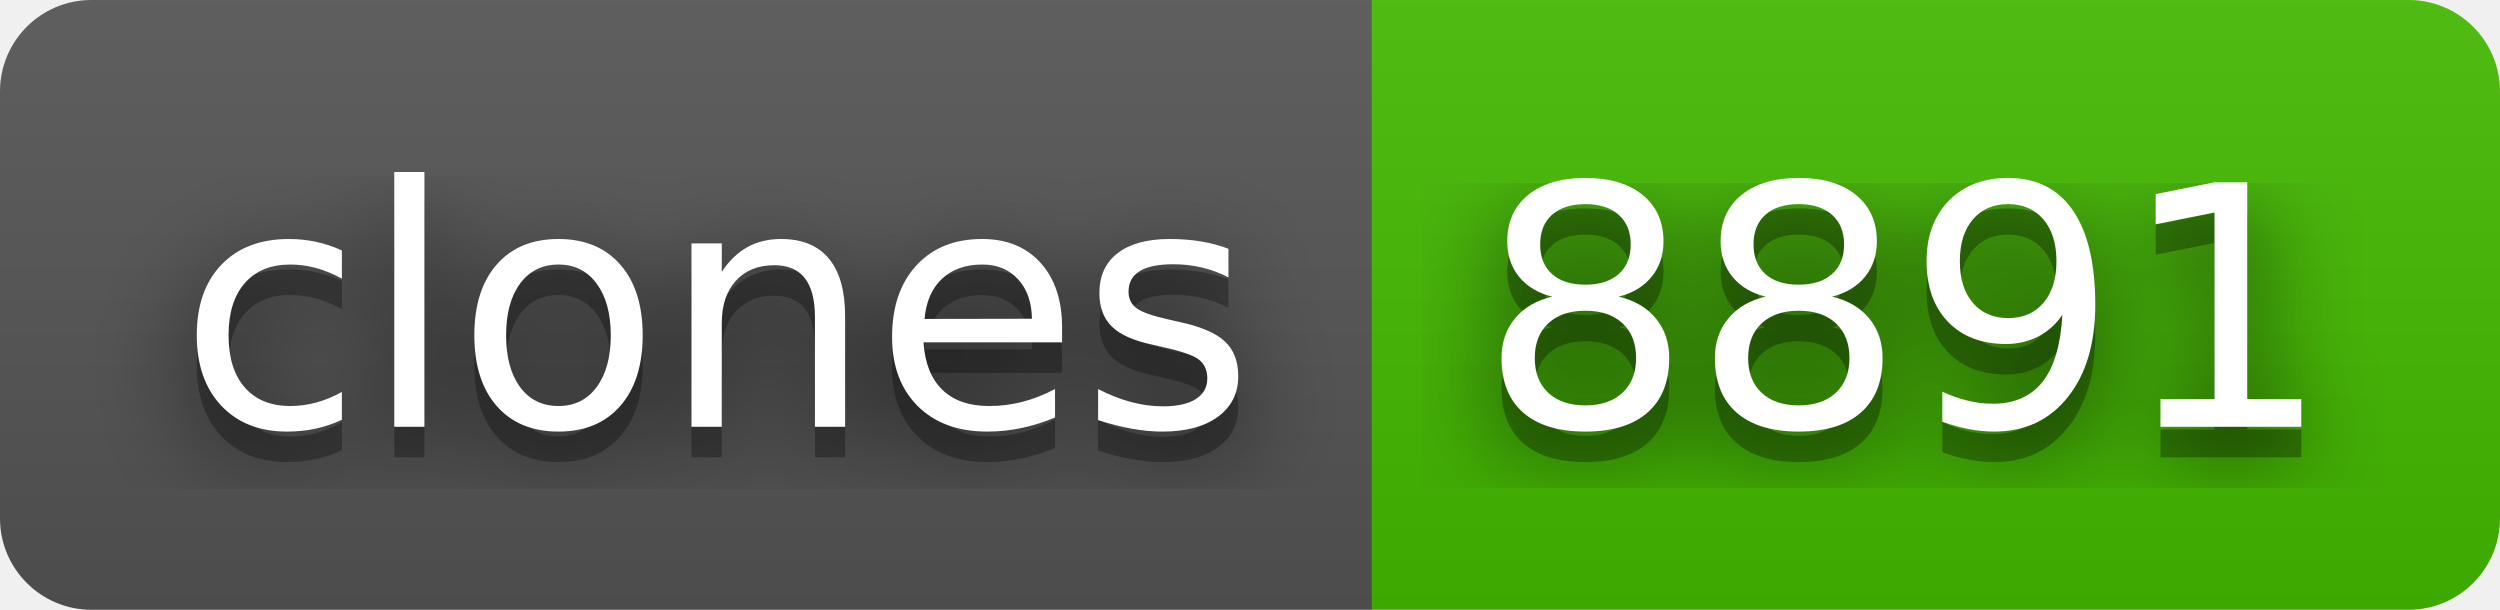
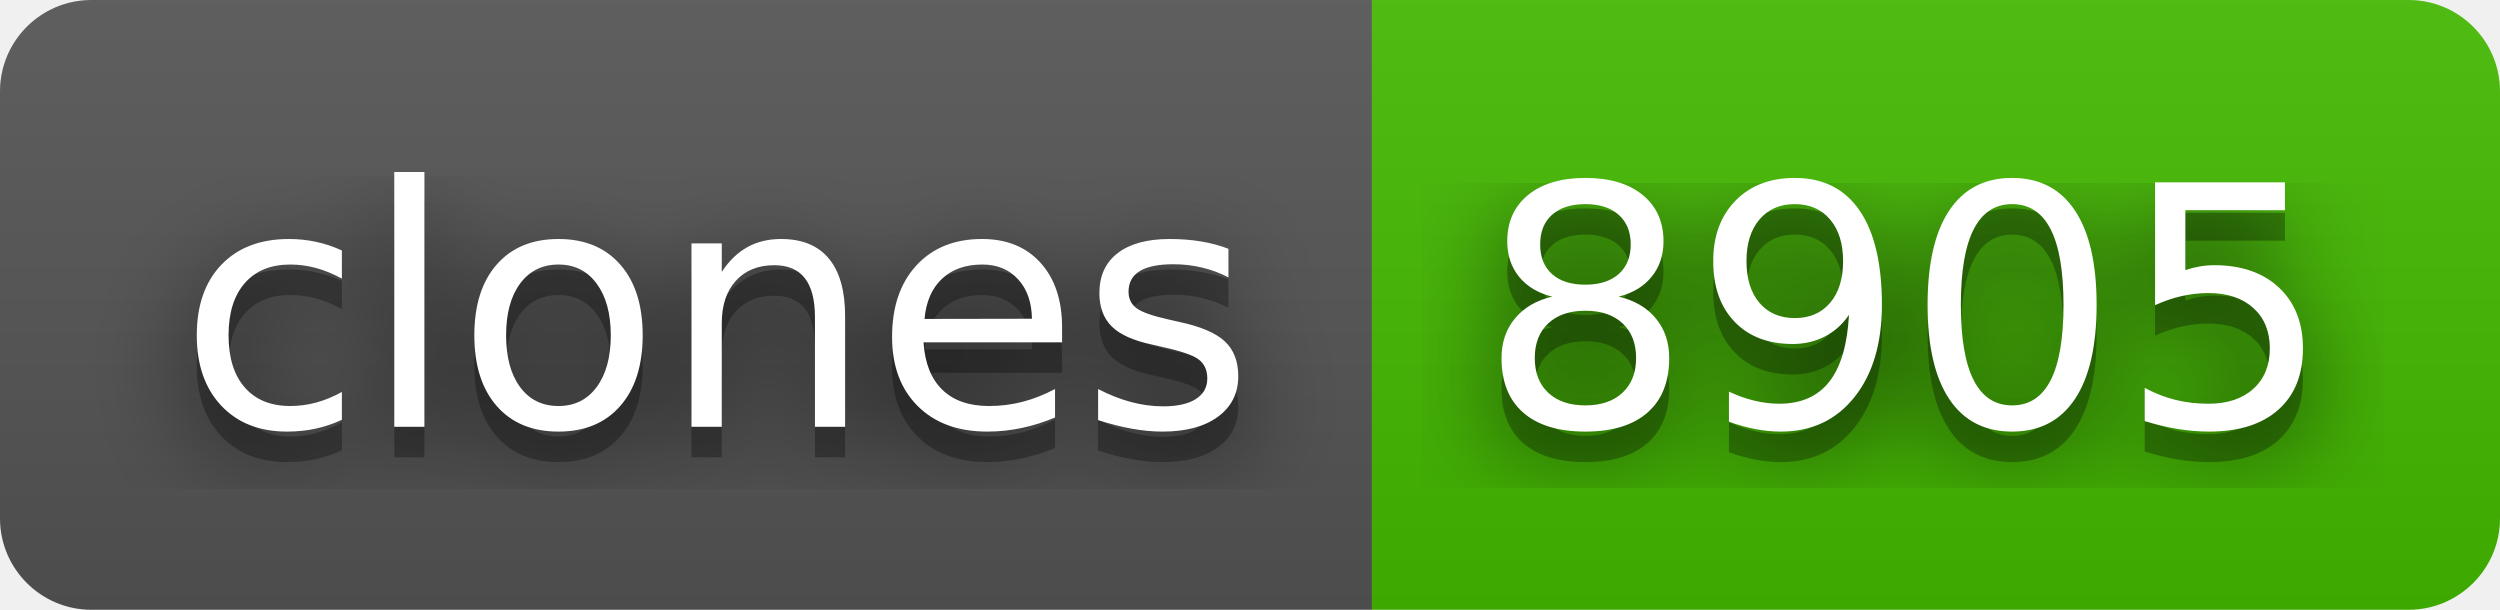
- <svg xmlns="http://www.w3.org/2000/svg" width="82" height="20" role="img" aria-label="clones: 8891">
+ <svg xmlns="http://www.w3.org/2000/svg" width="82" height="20" role="img" aria-label="clones: 8905">
  <filter id="blur">
    <feGaussianBlur stdDeviation="16" />
  </filter>
  <linearGradient id="s" x2="0" y2="100%">
    <stop offset="0" stop-color="#bbb" stop-opacity=".1" />
    <stop offset="1" stop-opacity=".1" />
  </linearGradient>
  <clipPath id="r">
    <rect width="82" height="20" rx="3" />
  </clipPath>
  <g clip-path="url(#r)">
    <rect width="45" height="20" fill="#555" />
    <rect x="45" width="37" height="20" fill="#4b0" />
    <rect width="82" height="20" fill="url(#s)" />
  </g>
  <g fill="#fff" text-anchor="middle" font-family="Verdana,Geneva,DejaVu Sans,sans-serif" text-rendering="geometricPrecision" font-size="110">
    <g transform="scale(.1)">
      <g aria-hidden="true" fill="#010101">
        <text x="235" y="150" fill-opacity=".8" filter="url(#blur)" textLength="350">clones</text>
        <text x="235" y="150" fill-opacity=".3" textLength="350">clones</text>
      </g>
      <text x="235" y="140" textLength="350">clones</text>
    </g>
    <g transform="scale(.1)">
      <g aria-hidden="true" fill="#010101">
-         <text x="625" y="150" fill-opacity=".8" filter="url(#blur)" textLength="270">8891</text>
-         <text x="625" y="150" fill-opacity=".3" textLength="270">8891</text>
+         <text x="625" y="150" fill-opacity=".8" filter="url(#blur)" textLength="270">8905</text>
+         <text x="625" y="150" fill-opacity=".3" textLength="270">8905</text>
      </g>
-       <text x="625" y="140" textLength="270">8891</text>
+       <text x="625" y="140" textLength="270">8905</text>
    </g>
  </g>
</svg>
